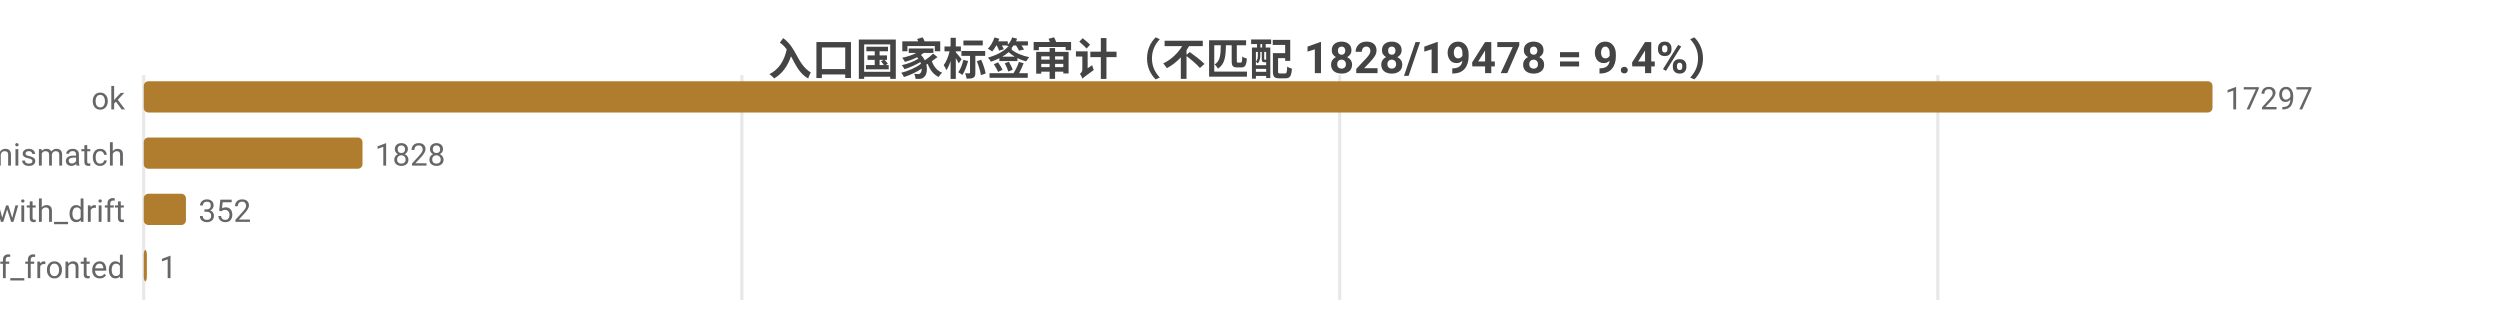
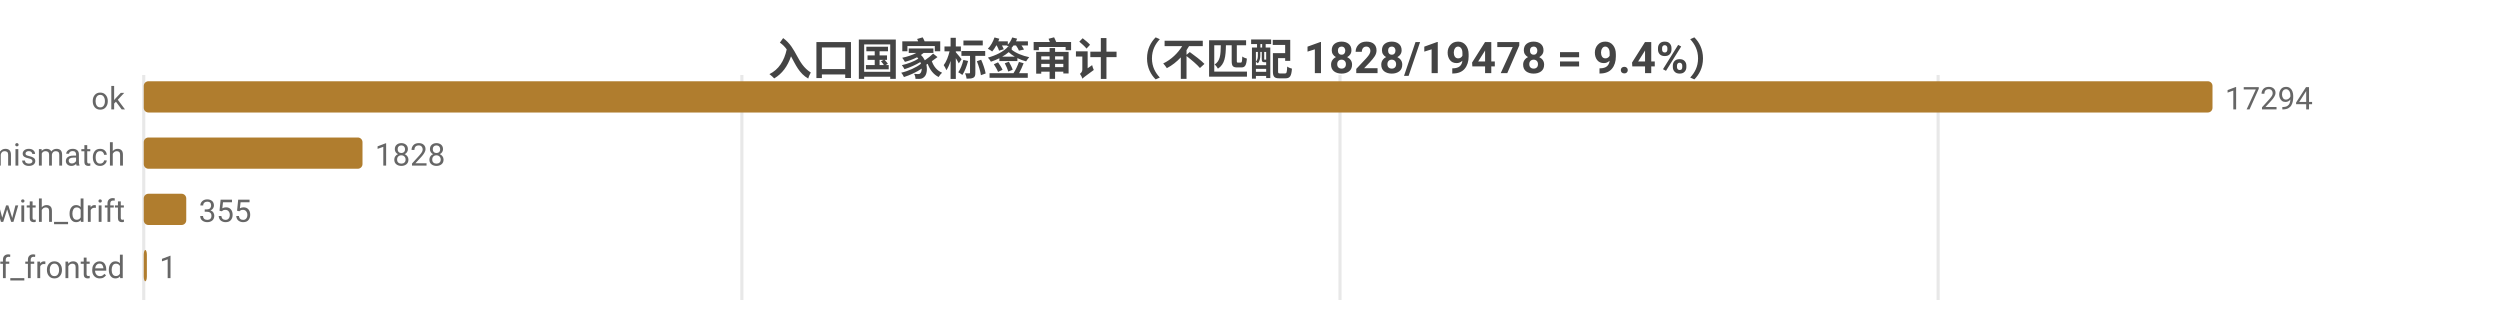
<svg xmlns="http://www.w3.org/2000/svg" width="800" height="104" viewBox="0 0 800 104">
  <rect width="800" height="104" fill="#ffffff" />
  <style>text{font-family:system-ui,-apple-system,'Segoe UI',Roboto,'PingFang SC','Microsoft YaHei','Noto Sans CJK SC',sans-serif}.g{stroke:#e8e8e8;stroke-width:1}.a{stroke:#999;stroke-width:1}.t{font-size:10px;fill:#666}.m{font-size:10px;text-anchor:middle;fill:#666}.e{font-size:10px;text-anchor:end;fill:#666}.l{font-size:11px;fill:#333}.tt{font-size:14px;font-weight:600;text-anchor:middle;fill:#444}.em{font-size:13px;text-anchor:middle;fill:#999}</style>
  <text class="tt" x="400.0" y="24">入口国家标签审计（不匹配 1828/19478 = 9.4%）</text>
  <line class="g" x1="46" y1="24" x2="46" y2="96" />
  <line class="g" x1="237.4" y1="24" x2="237.4" y2="96" />
-   <line class="g" x1="428.7" y1="24" x2="428.7" y2="96" />
-   <line class="g" x1="620.1" y1="24" x2="620.1" y2="96" />
+   <line class="g" x1="428.8" y1="24" x2="428.8" y2="96" />
+   <line class="g" x1="620.2" y1="24" x2="620.2" y2="96" />
  <text class="e" x="40" y="35">ok</text>
  <rect x="46" y="26" width="662" height="10" fill="#b07d2e" rx="1.5" />
-   <text class="t" x="712" y="35">17297</text>
+   <text class="t" x="712" y="35">17294</text>
  <text class="e" x="40" y="53">tag_mismatch</text>
  <rect x="46" y="44" width="70.0" height="10" fill="#b07d2e" rx="1.5" />
  <text class="t" x="120.0" y="53">1828</text>
  <text class="e" x="40" y="71">ok_with_drift</text>
-   <rect x="46" y="62" width="13.5" height="10" fill="#b07d2e" rx="1.5" />
-   <text class="t" x="63.5" y="71">352</text>
+   <rect x="46" y="62" width="13.6" height="10" fill="#b07d2e" rx="1.5" />
+   <text class="t" x="63.6" y="71">355</text>
  <text class="e" x="40" y="89">cf_fronted</text>
  <rect x="46" y="80" width="1" height="10" fill="#b07d2e" rx="1.5" />
  <text class="t" x="51" y="89">1</text>
</svg>
